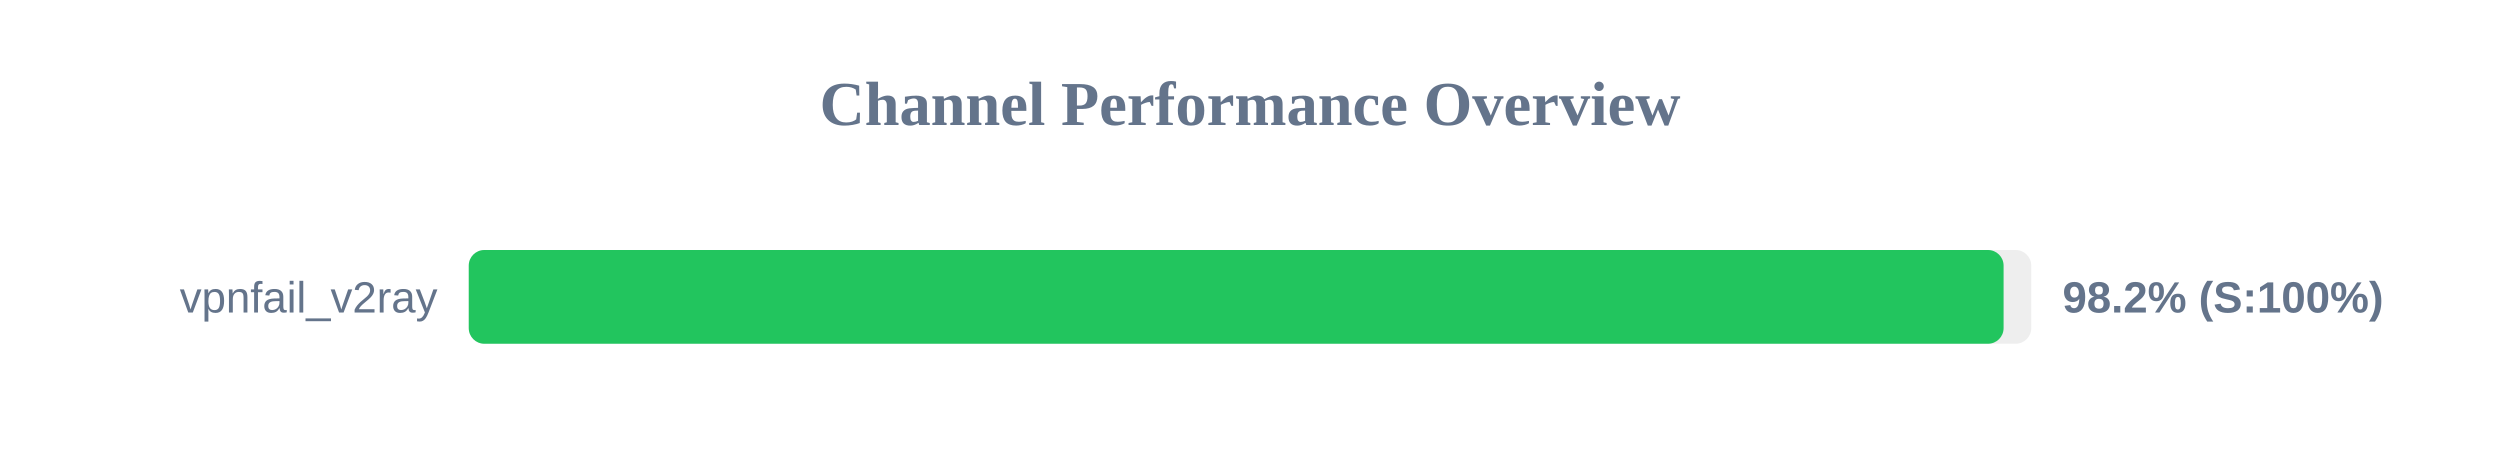
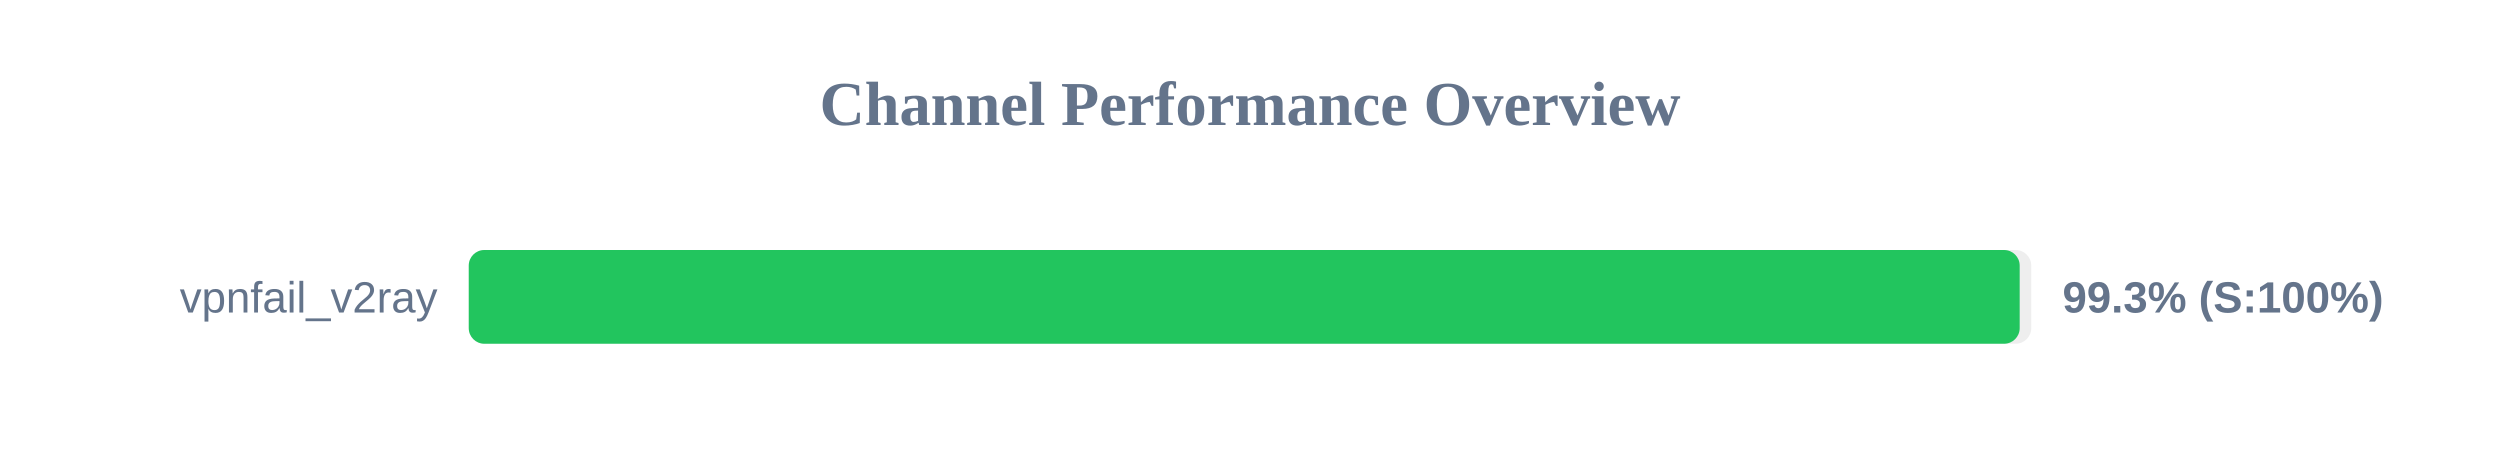
<svg xmlns="http://www.w3.org/2000/svg" width="800" height="150" version="1.1">
  <style>
        .row { font: 14px Arial; fill: #64748b; }
        .score { font: bold 14px Arial; fill: #64748b; }
    </style>
  <text x="400" y="40" text-anchor="middle" font-size="20px" font-weight="bold" fill="#64748b">Channel Performance Overview</text>
  <rect x="150" y="80" width="500" height="30" fill="#eee" rx="5" />
-   <rect x="150" y="80" width="491.15" height="30" fill="#22c55e" rx="5" />
+   <rect x="150" y="80" width="496.3" height="30" fill="#22c55e" rx="5" />
  <text x="140" y="100" text-anchor="end" class="row">vpnfail_v2ray</text>
-   <text x="660" y="100" text-anchor="start" class="score">98.2% (S:100%)</text>
+   <text x="660" y="100" text-anchor="start" class="score">99.3% (S:100%)</text>
</svg>
